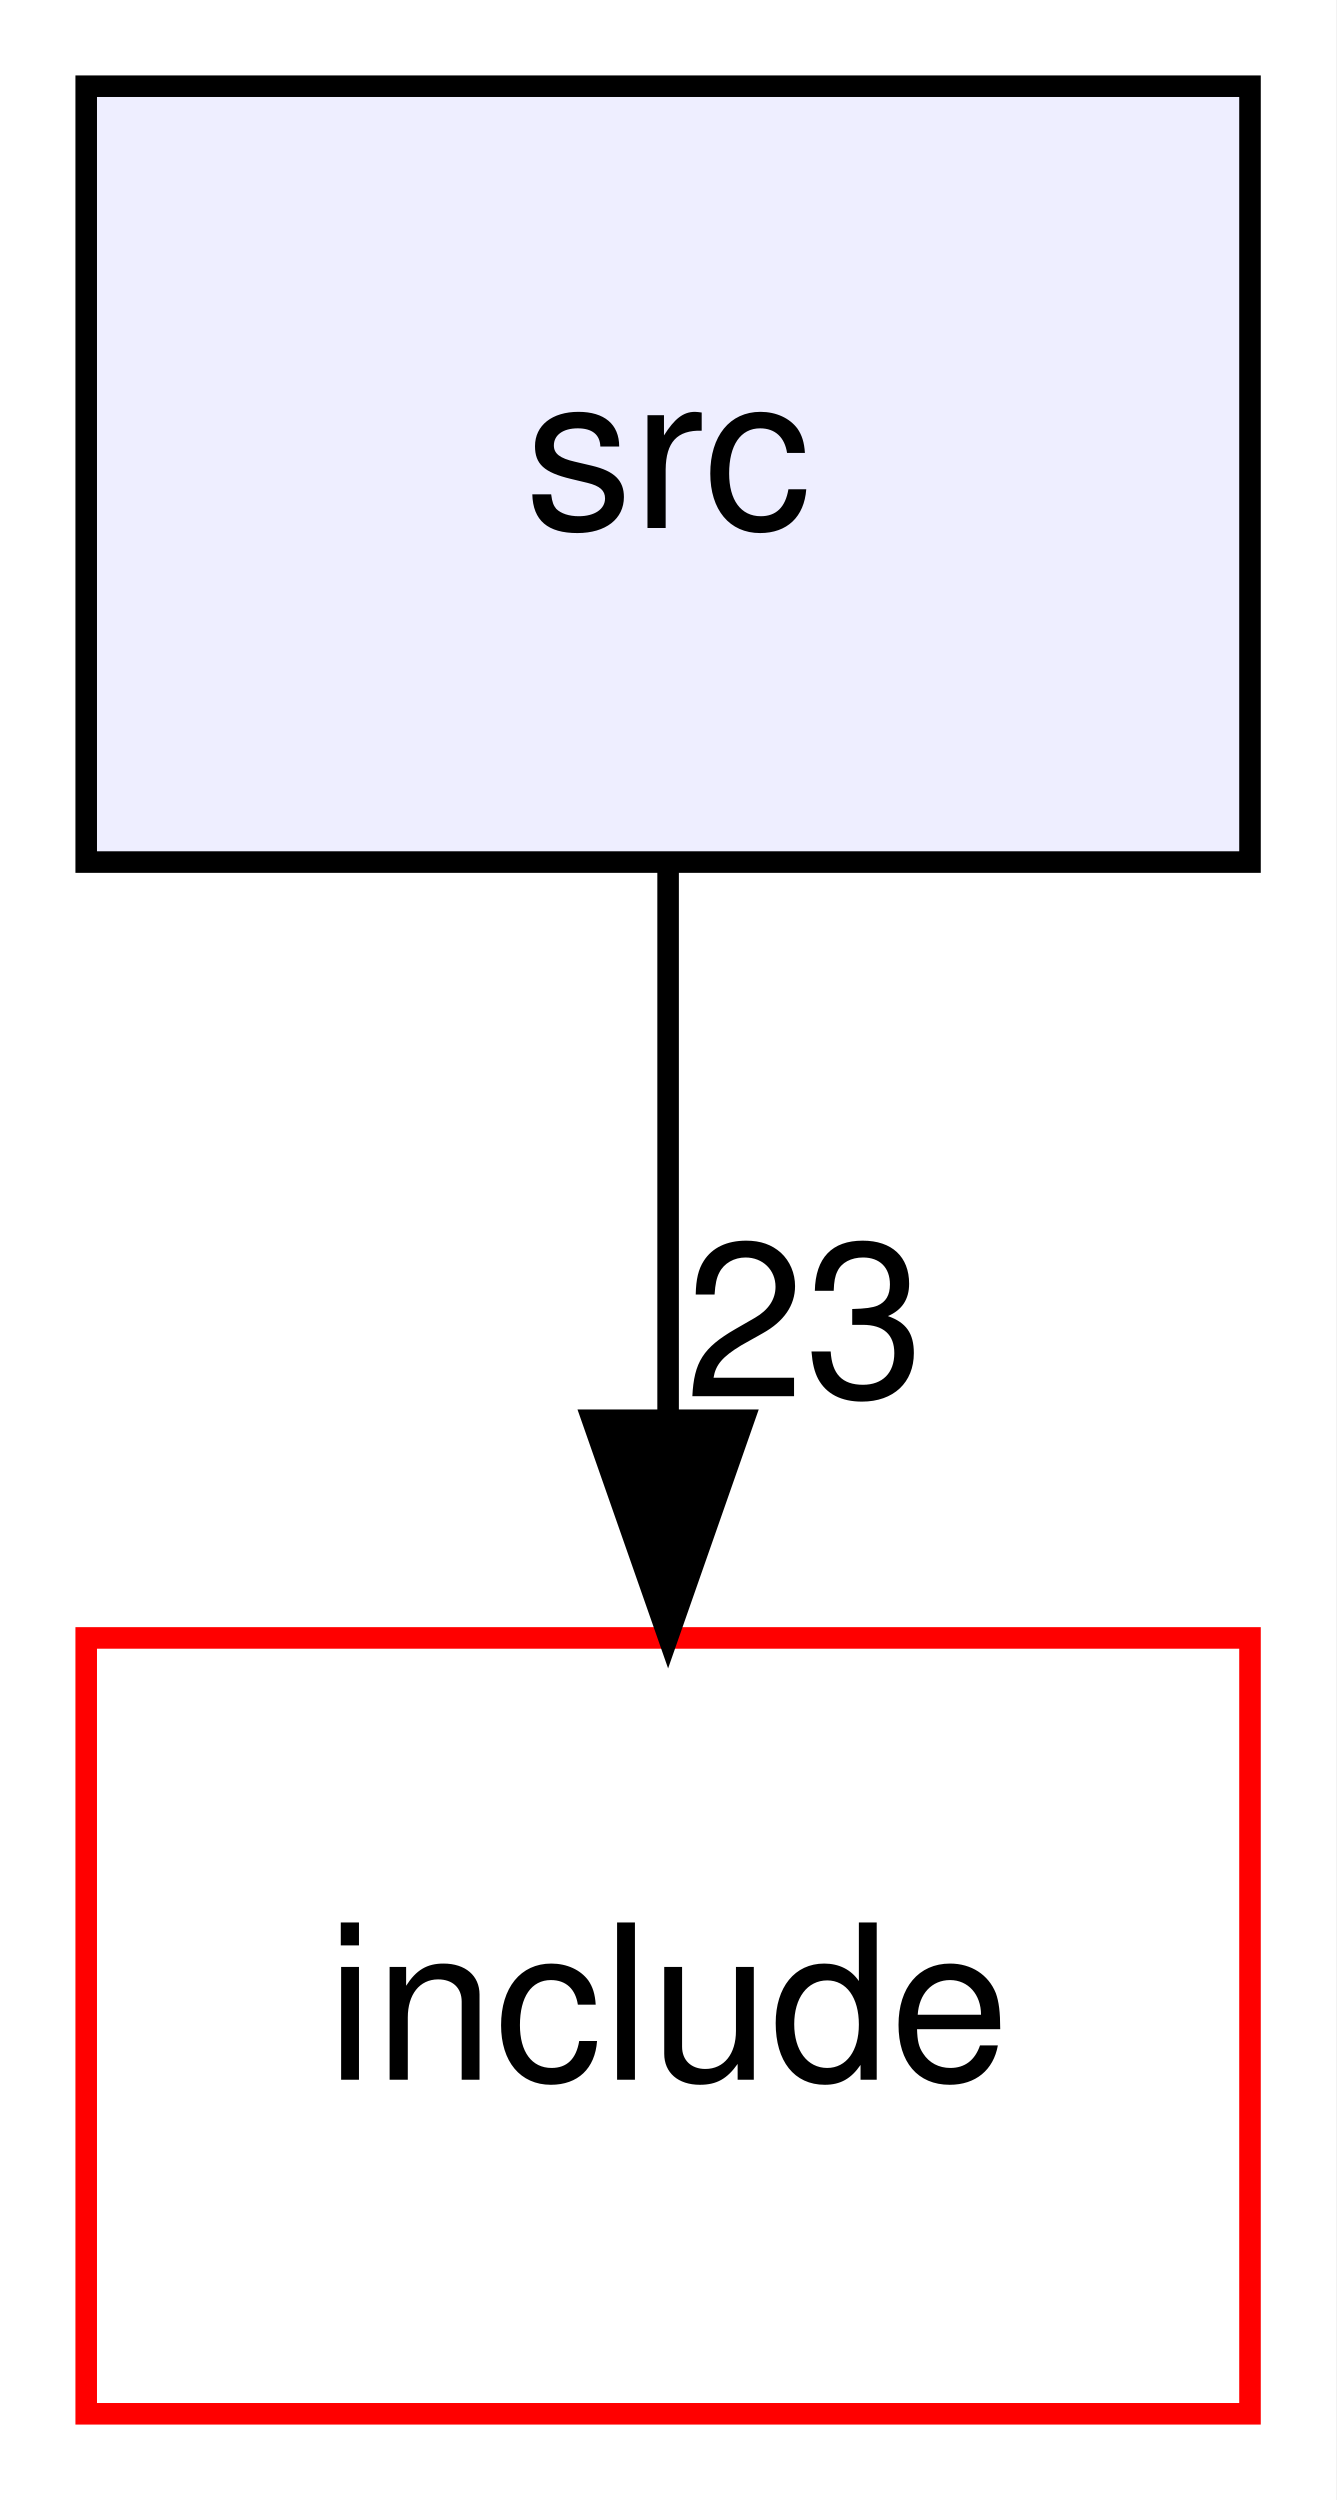
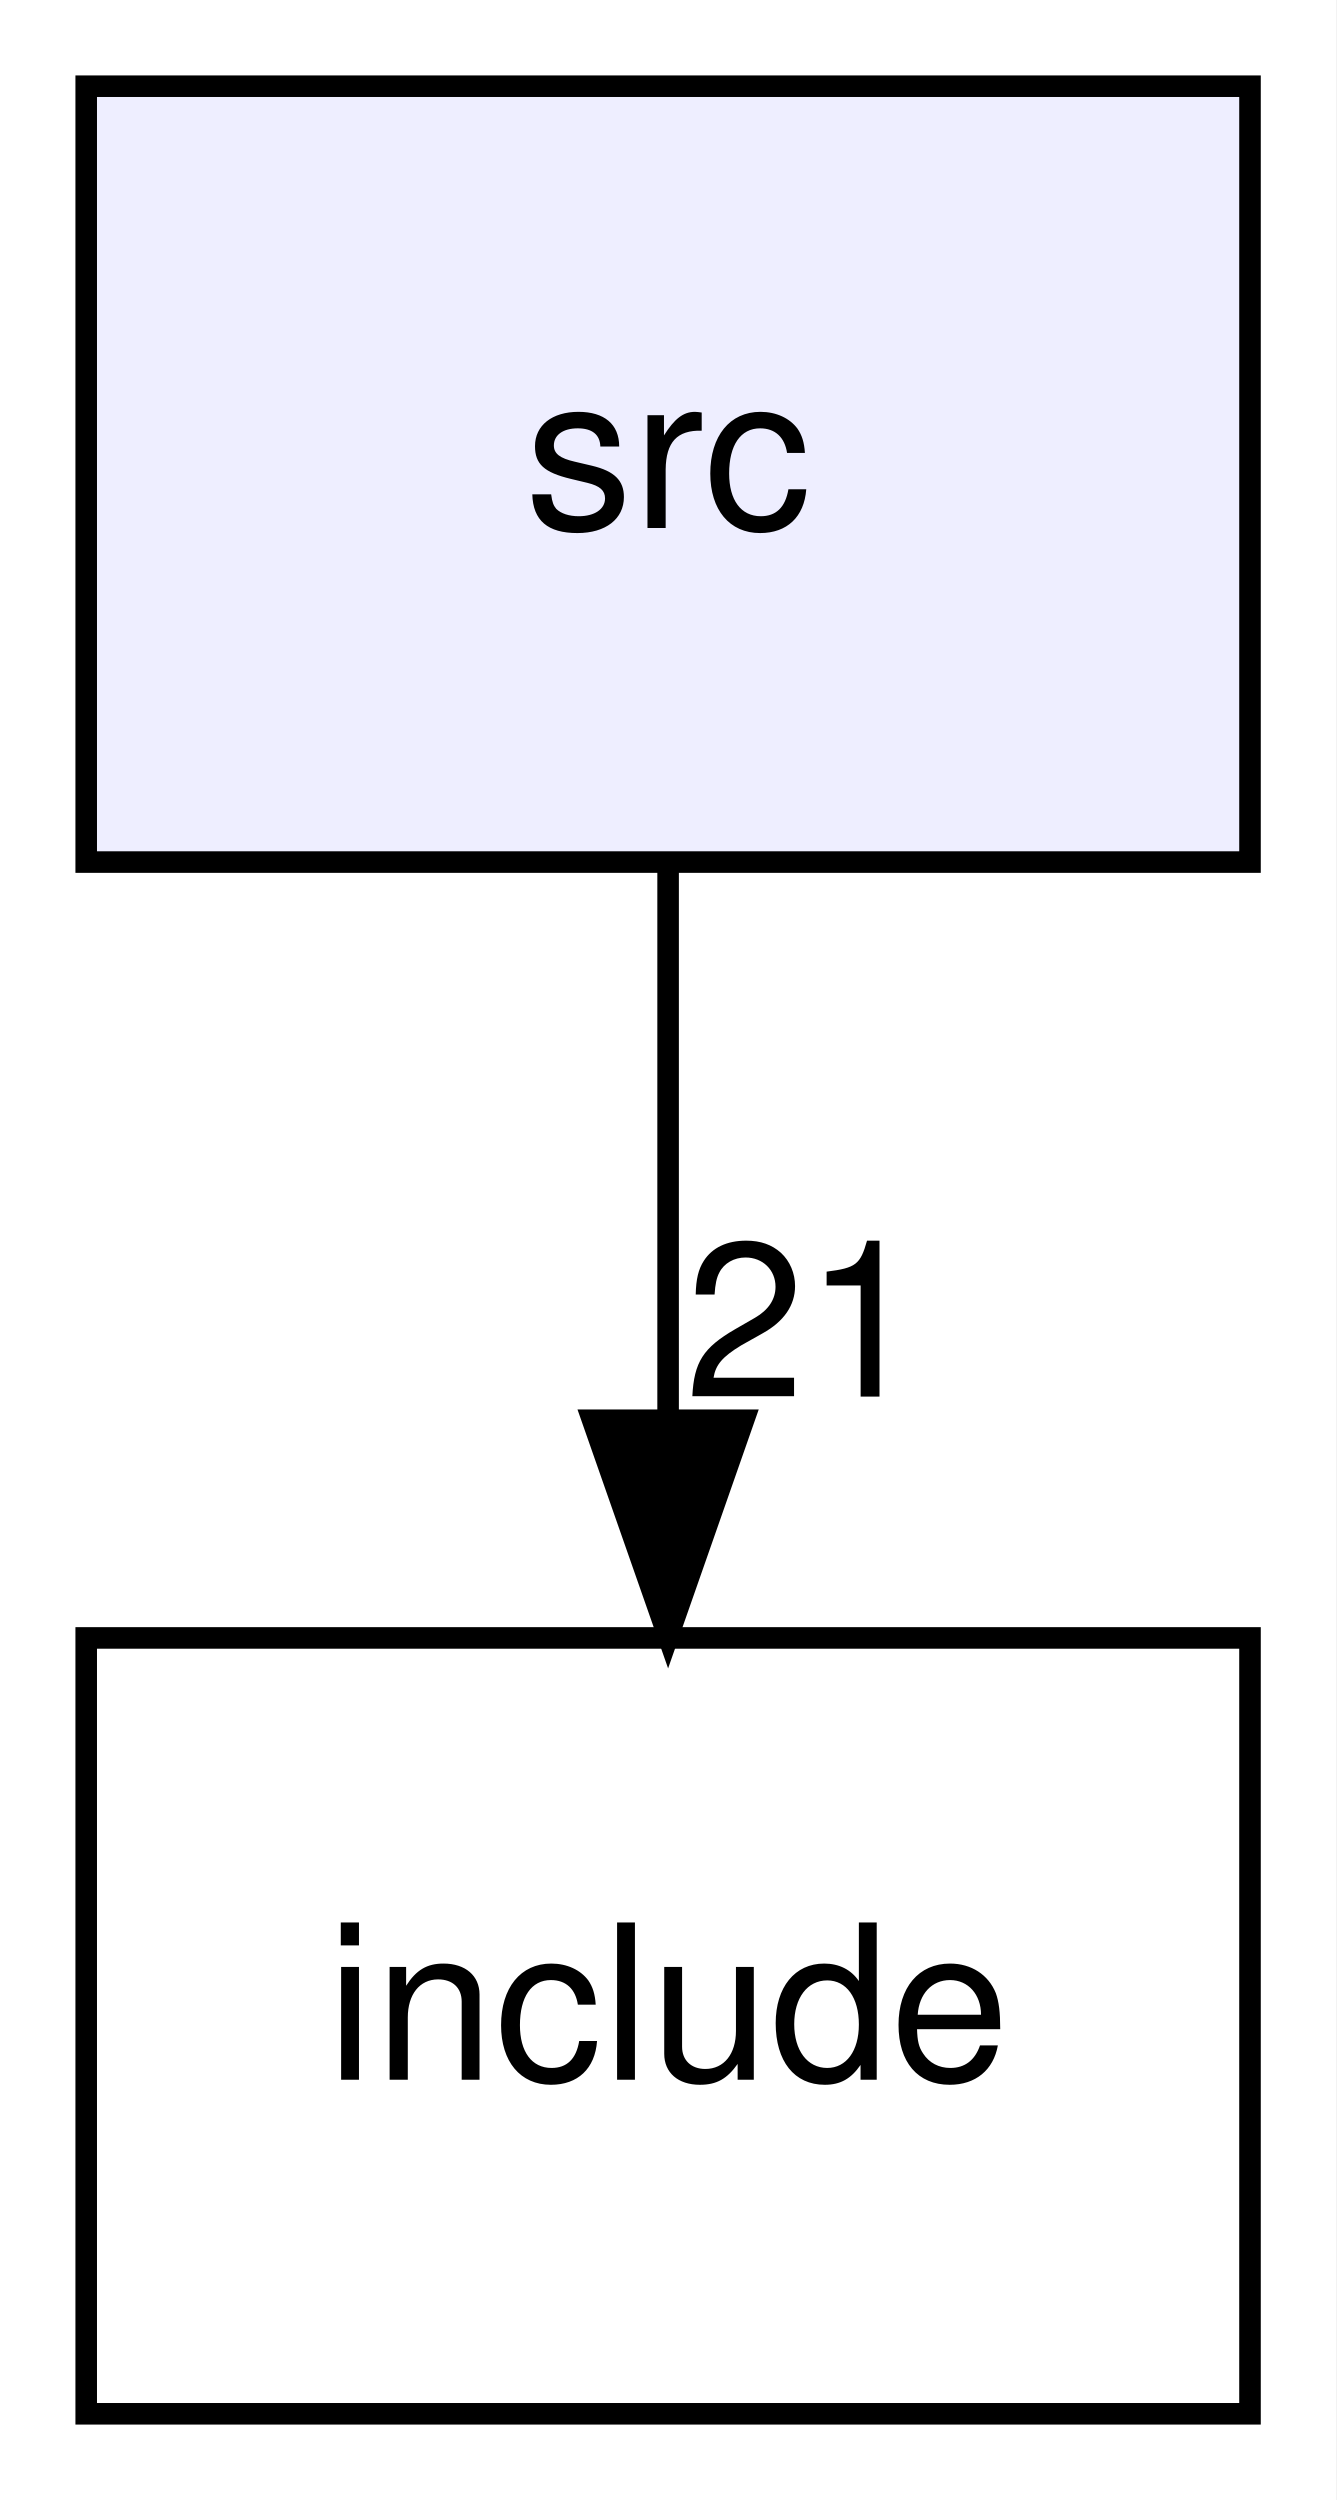
<svg xmlns="http://www.w3.org/2000/svg" xmlns:xlink="http://www.w3.org/1999/xlink" width="62pt" height="116pt" viewBox="0.00 0.00 62.00 116.00">
  <g id="graph0" class="graph" transform="scale(1 1) rotate(0) translate(4 112)">
    <polygon fill="white" stroke="transparent" points="-4,4 -4,-112 58,-112 58,4 -4,4" />
    <g id="node1" class="node">
      <g id="a_node1">
        <a xlink:href="dir_68267d1309a1af8e8297ef4c3efbcdba.html" target="_top" xlink:title="src">
          <polygon fill="#eeeeff" stroke="black" points="54,-108 0,-108 0,-72 54,-72 54,-108" />
          <text text-anchor="middle" x="27" y="-87.5" font-family="Helvetica,sans-Serif" font-size="10.00">src</text>
        </a>
      </g>
    </g>
    <g id="node2" class="node">
      <g id="a_node2">
        <a xlink:href="dir_d44c64559bbebec7f509842c48db8b23.html" target="_top" xlink:title="include">
-           <polygon fill="white" stroke="red" points="54,-36 0,-36 0,0 54,0 54,-36" />
+           <polygon fill="none" stroke="black" points="54,-36 0,-36 0,0 54,0 54,-36" />
          <text text-anchor="middle" x="27" y="-15.5" font-family="Helvetica,sans-Serif" font-size="10.00">include</text>
        </a>
      </g>
    </g>
    <g id="edge1" class="edge">
      <path fill="none" stroke="black" d="M27,-71.7C27,-63.98 27,-54.71 27,-46.11" />
      <polygon fill="black" stroke="black" points="30.5,-46.1 27,-36.1 23.5,-46.1 30.5,-46.1" />
      <g id="a_edge1-headlabel">
-         <a xlink:href="dir_000003_000001.html" target="_top" xlink:title="23">
-           <text text-anchor="middle" x="33.34" y="-47.2" font-family="Helvetica,sans-Serif" font-size="10.00">23</text>
+         <a xlink:href="dir_000003_000002.html" target="_top" xlink:title="21">
+           <text text-anchor="middle" x="33.34" y="-47.2" font-family="Helvetica,sans-Serif" font-size="10.00">21</text>
        </a>
      </g>
    </g>
  </g>
</svg>
